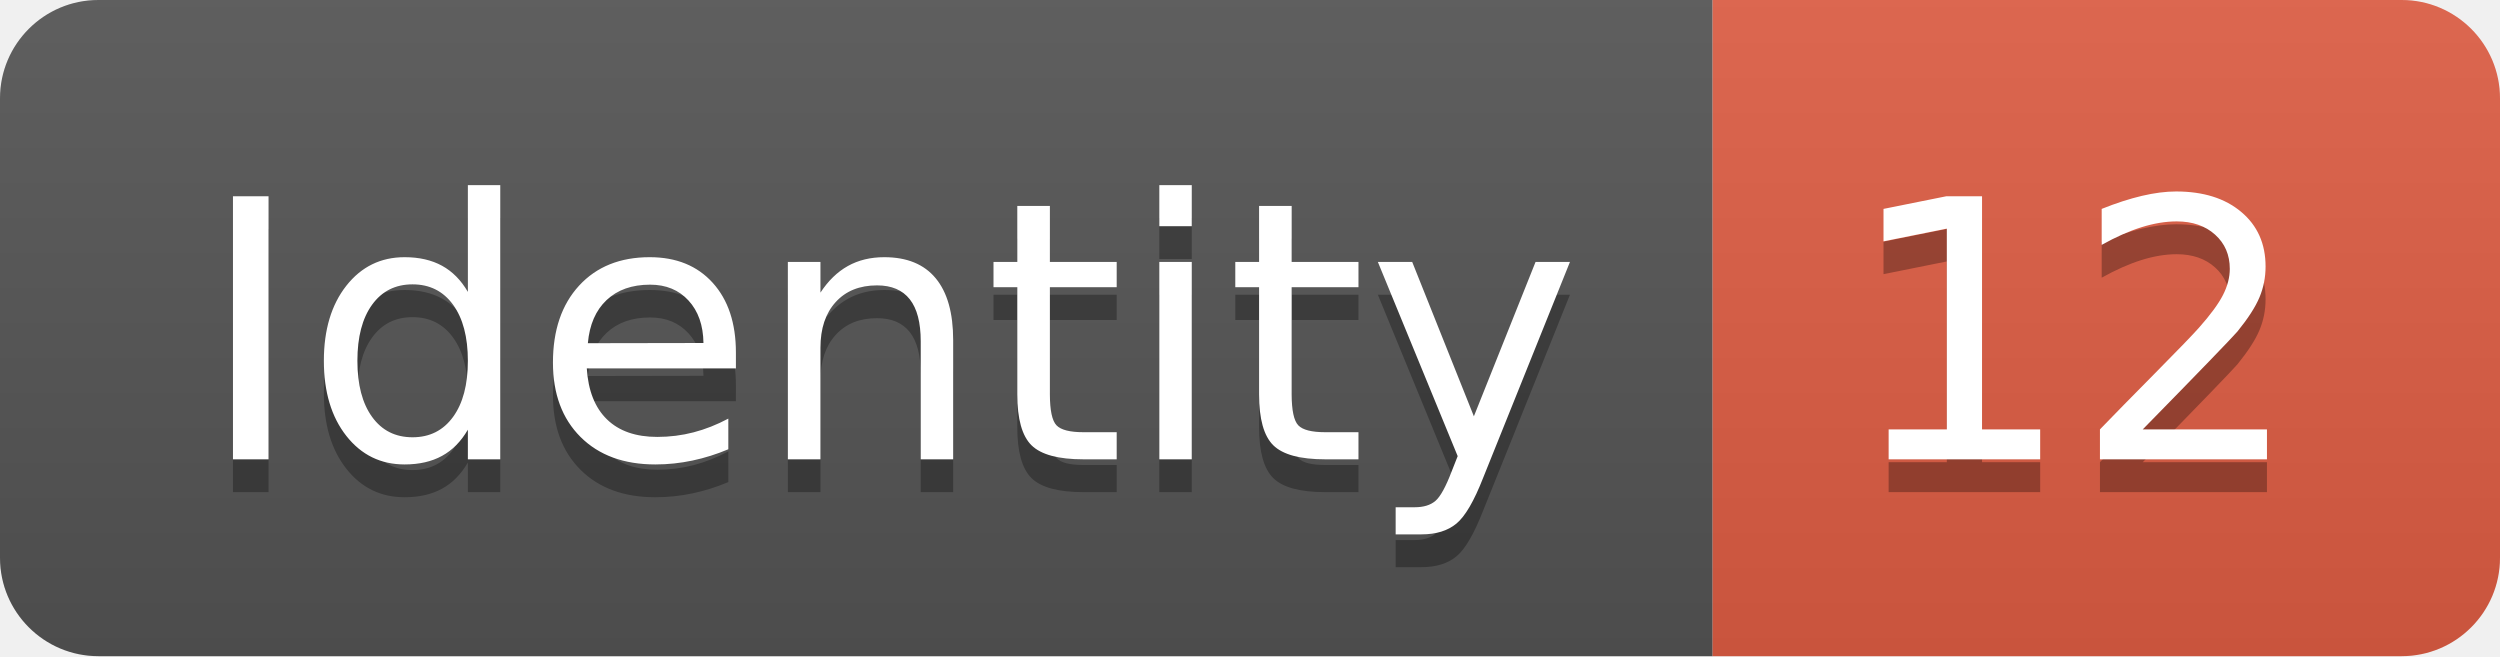
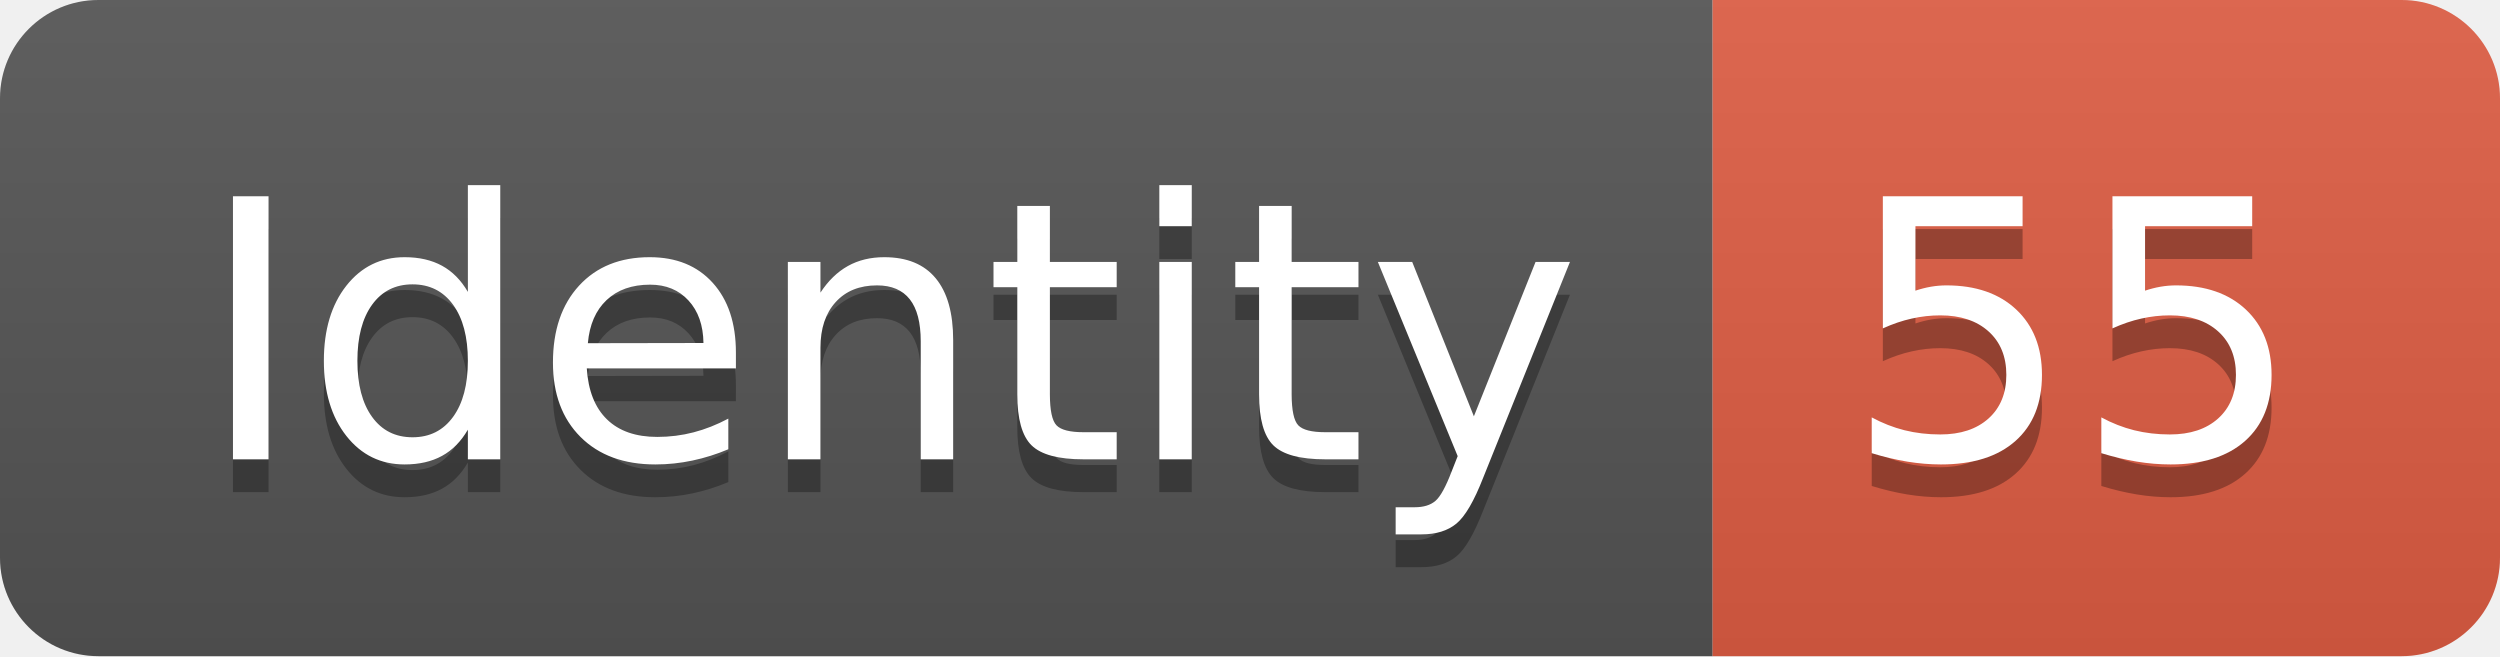
<svg xmlns="http://www.w3.org/2000/svg" width="76.2" height="20">
  <linearGradient id="smooth" x2="0" y2="100%">
    <stop offset="0" stop-color="#bbb" stop-opacity=".1" />
    <stop offset="1" stop-opacity=".1" />
  </linearGradient>
  <clipPath id="round">
    <rect width="76.2" height="20" rx="3" fill="#fff" />
  </clipPath>
  <g clip-path="url(#round)">
    <rect width="52.2" height="20" fill="#555" />
    <rect x="52.2" width="24.0" height="20" fill="#e05d44" />
    <rect width="76.2" height="20" fill="url(#smooth)" />
  </g>
  <g fill="#fff" text-anchor="middle" font-family="DejaVu Sans,Verdana,Geneva,sans-serif" font-size="110">
    <text x="271.0" y="150" fill="#010101" fill-opacity=".3" transform="scale(0.1)" textLength="422.0" lengthAdjust="spacing">Identity</text>
    <text x="271.0" y="140" transform="scale(0.1)" textLength="422.0" lengthAdjust="spacing">Identity</text>
-     <text x="632.0" y="150" fill="#010101" fill-opacity=".3" transform="scale(0.1)" textLength="140.0" lengthAdjust="spacing">12</text>
-     <text x="632.0" y="140" transform="scale(0.1)" textLength="140.0" lengthAdjust="spacing">12</text>
+     <text x="632.0" y="150" fill="#010101" fill-opacity=".3" transform="scale(0.1)" textLength="140.0" lengthAdjust="spacing">55</text>
+     <text x="632.0" y="140" transform="scale(0.1)" textLength="140.0" lengthAdjust="spacing">55</text>
  </g>
</svg>
